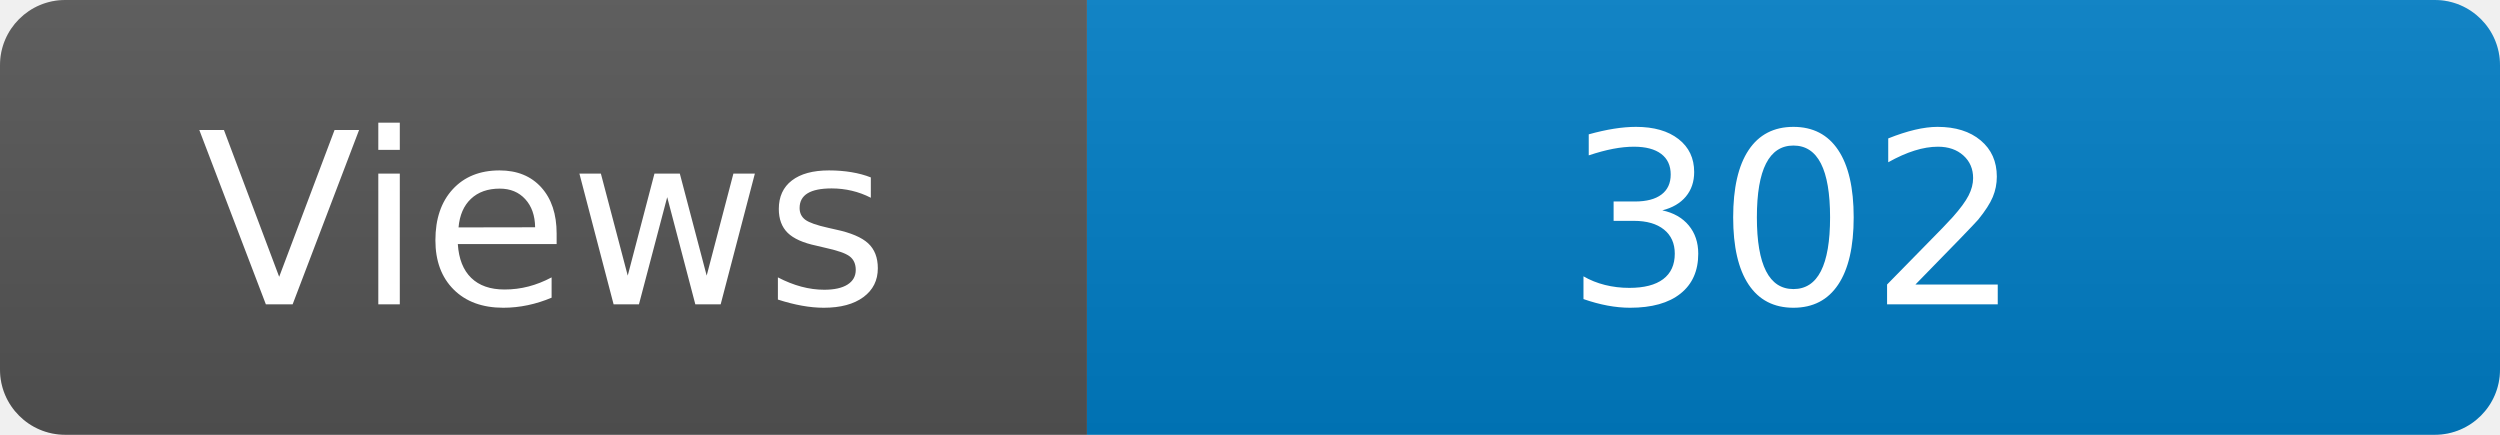
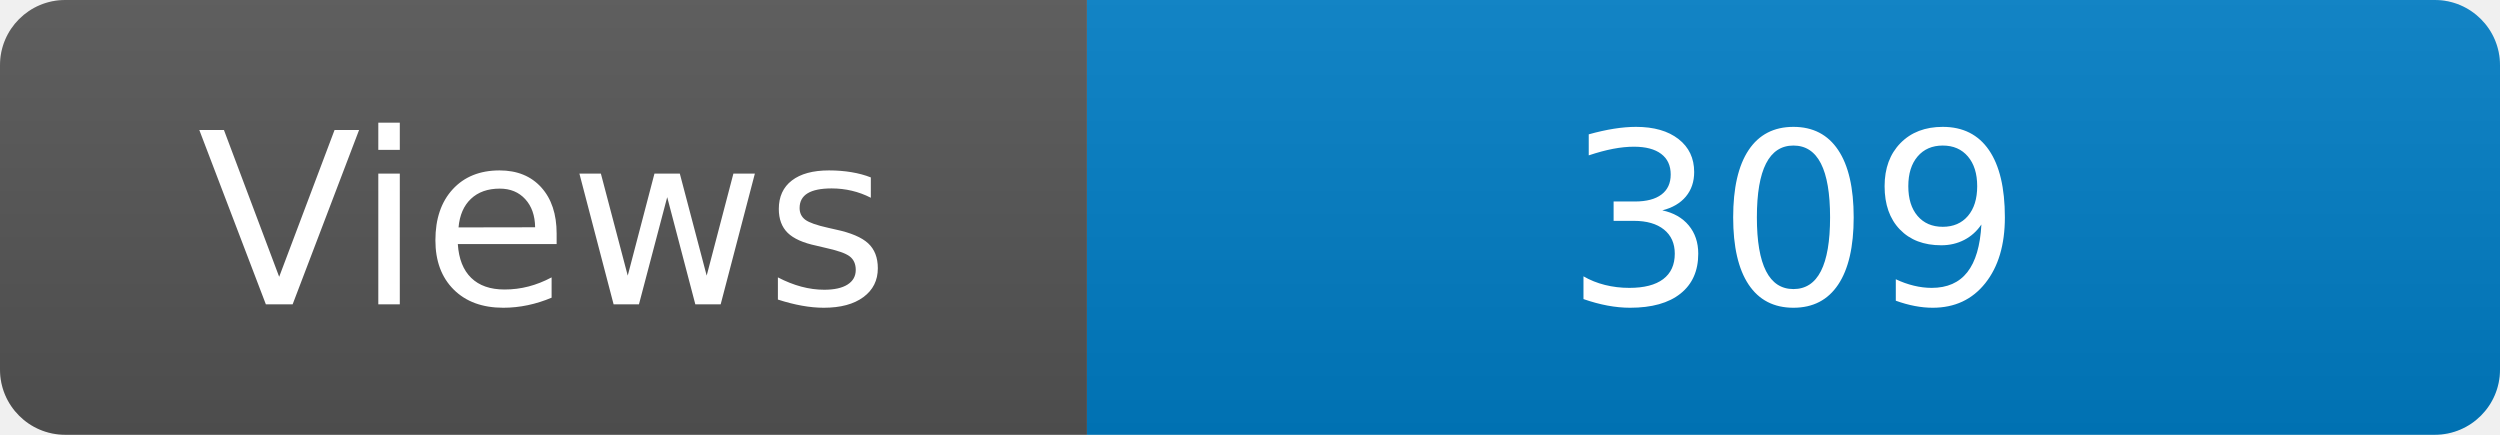
<svg xmlns="http://www.w3.org/2000/svg" width="115" height="20" role="img" aria-label="Maintained?: yes">
  <linearGradient id="s" x2="0" y2="100%">
    <stop offset="0" stop-color="#bbb" stop-opacity=".1" />
    <stop offset="1" stop-opacity=".1" />
  </linearGradient>
  <clipPath id="r">
    <rect width="115" height="20" rx="3" fill="#fff" />
  </clipPath>
  <g clip-path="url(#r)">
    <rect width="50" height="20" fill="#555" />
    <rect x="50" width="160" height="20" fill="#007ec6" />
    <rect width="115" height="20" fill="url(#s)" />
  </g>
  <g fill="#fff" text-anchor="middle" font-family="Verdana,Geneva,DejaVu Sans,sans-serif" font-size="110">
    <text x="250" y="140" transform="scale(.1)" fill="#fff">Views</text>
-     <text x="825" y="140" transform="scale(.1)" fill="#fff">302</text>
+     <text x="825" y="140" transform="scale(.1)" fill="#fff">309</text>
  </g>
</svg>
